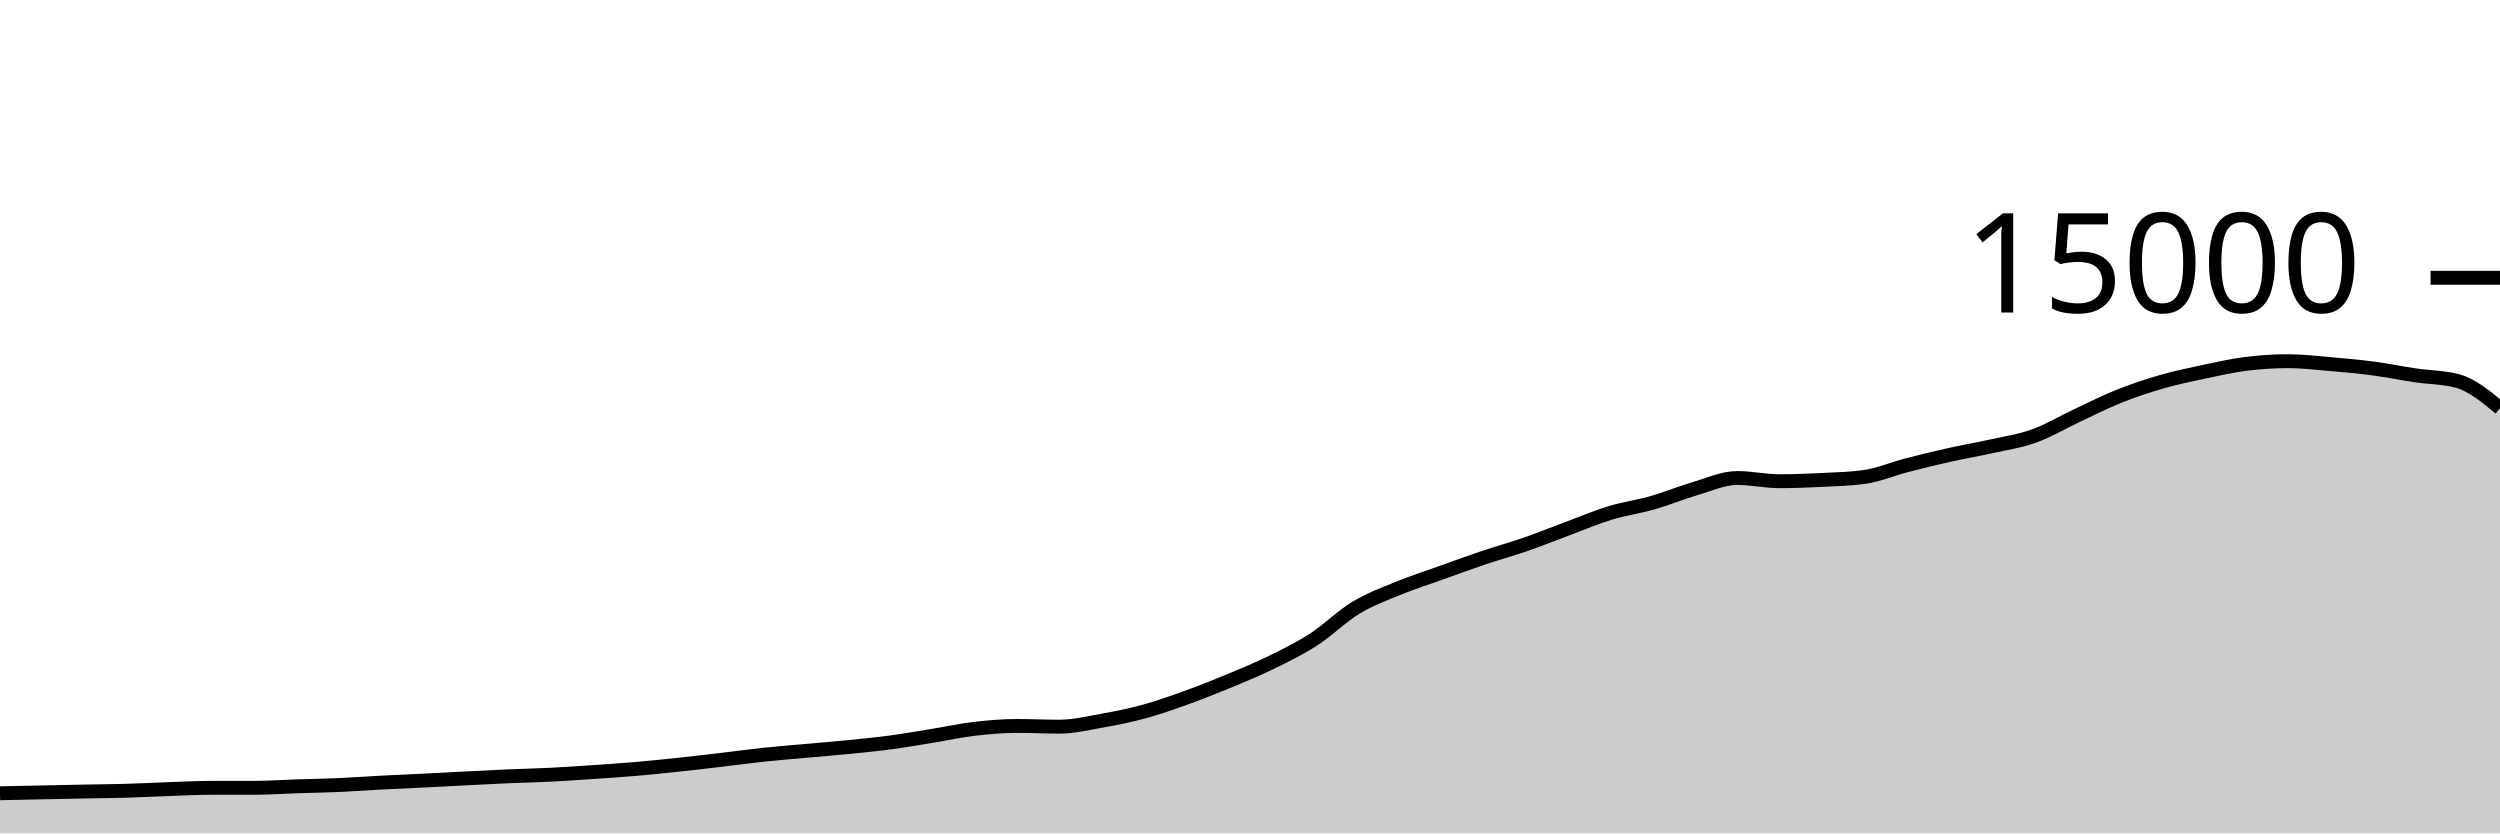
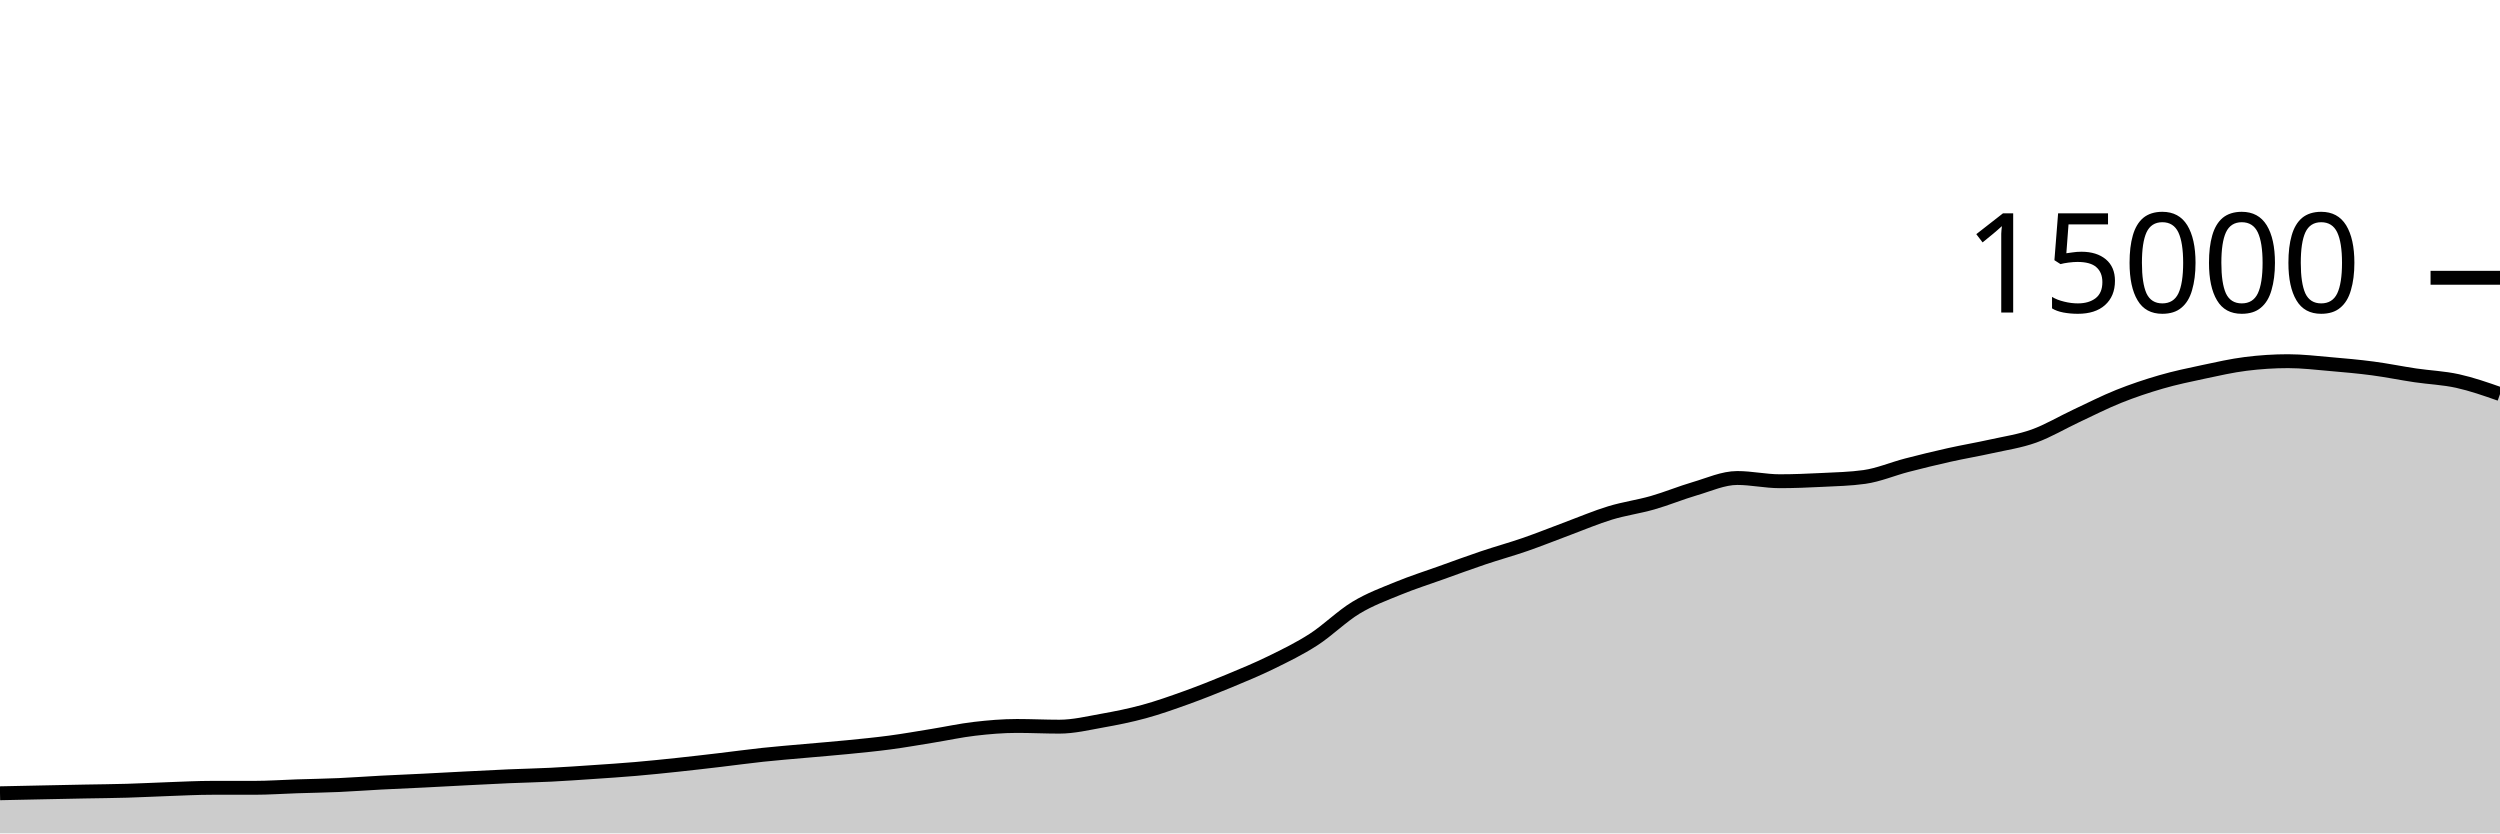
<svg xmlns="http://www.w3.org/2000/svg" viewBox="0 0 180 60">
  <g transform="translate(0,20)">
-     <path class="area" fill="rgba(0, 0, 0, 0.2)" d="M0,37.115C1.017,37.093,2.034,37.072,3.051,37.051C4.068,37.03,5.085,37.009,6.102,36.989C7.119,36.97,8.136,36.963,9.153,36.933C10.169,36.904,11.186,36.848,12.203,36.813C13.22,36.778,14.237,36.723,15.254,36.723C16.271,36.723,17.288,36.723,18.305,36.723C19.322,36.723,20.339,36.649,21.356,36.616C22.373,36.583,23.39,36.568,24.407,36.523C25.424,36.478,26.441,36.4,27.458,36.347C28.475,36.293,29.492,36.253,30.508,36.203C31.525,36.152,32.542,36.094,33.559,36.043C34.576,35.991,35.593,35.937,36.61,35.893C37.627,35.849,38.644,35.83,39.661,35.779C40.678,35.728,41.695,35.656,42.712,35.587C43.729,35.518,44.746,35.452,45.763,35.365C46.78,35.278,47.797,35.172,48.814,35.064C49.831,34.956,50.847,34.837,51.864,34.717C52.881,34.598,53.898,34.455,54.915,34.347C55.932,34.238,56.949,34.159,57.966,34.067C58.983,33.975,60,33.896,61.017,33.795C62.034,33.694,63.051,33.597,64.068,33.461C65.085,33.326,66.102,33.146,67.119,32.981C68.136,32.817,69.153,32.593,70.169,32.475C71.186,32.356,72.203,32.269,73.22,32.269C74.237,32.269,75.254,32.32,76.271,32.32C77.288,32.32,78.305,32.075,79.322,31.893C80.339,31.712,81.356,31.51,82.373,31.232C83.39,30.954,84.407,30.593,85.424,30.227C86.441,29.86,87.458,29.456,88.475,29.035C89.492,28.613,90.508,28.194,91.525,27.696C92.542,27.198,93.559,26.704,94.576,26.048C95.593,25.392,96.61,24.373,97.627,23.757C98.644,23.142,99.661,22.772,100.678,22.355C101.695,21.937,102.712,21.615,103.729,21.251C104.746,20.886,105.763,20.511,106.78,20.168C107.797,19.825,108.814,19.547,109.831,19.195C110.847,18.842,111.864,18.431,112.881,18.053C113.898,17.676,114.915,17.24,115.932,16.931C116.949,16.621,117.966,16.488,118.983,16.197C120,15.906,121.017,15.481,122.034,15.184C123.051,14.887,124.068,14.416,125.085,14.416C126.102,14.416,127.119,14.648,128.136,14.648C129.153,14.648,130.169,14.606,131.186,14.555C132.203,14.504,133.22,14.484,134.237,14.341C135.254,14.199,136.271,13.76,137.288,13.496C138.305,13.232,139.322,12.984,140.339,12.757C141.356,12.53,142.373,12.36,143.39,12.133C144.407,11.907,145.424,11.762,146.441,11.397C147.458,11.032,148.475,10.42,149.492,9.944C150.508,9.468,151.525,8.949,152.542,8.541C153.559,8.134,154.576,7.793,155.593,7.499C156.61,7.204,157.627,6.992,158.644,6.776C159.661,6.56,160.678,6.328,161.695,6.2C162.712,6.072,163.729,6.005,164.746,6.005C165.763,6.005,166.78,6.129,167.797,6.216C168.814,6.303,169.831,6.393,170.847,6.528C171.864,6.663,172.881,6.873,173.898,7.024C174.915,7.175,175.932,7.161,176.949,7.435C177.966,7.708,178.983,8.548,180,9.387L180,40C178.983,40,177.966,40,176.949,40C175.932,40,174.915,40,173.898,40C172.881,40,171.864,40,170.847,40C169.831,40,168.814,40,167.797,40C166.78,40,165.763,40,164.746,40C163.729,40,162.712,40,161.695,40C160.678,40,159.661,40,158.644,40C157.627,40,156.61,40,155.593,40C154.576,40,153.559,40,152.542,40C151.525,40,150.508,40,149.492,40C148.475,40,147.458,40,146.441,40C145.424,40,144.407,40,143.39,40C142.373,40,141.356,40,140.339,40C139.322,40,138.305,40,137.288,40C136.271,40,135.254,40,134.237,40C133.22,40,132.203,40,131.186,40C130.169,40,129.153,40,128.136,40C127.119,40,126.102,40,125.085,40C124.068,40,123.051,40,122.034,40C121.017,40,120,40,118.983,40C117.966,40,116.949,40,115.932,40C114.915,40,113.898,40,112.881,40C111.864,40,110.847,40,109.831,40C108.814,40,107.797,40,106.78,40C105.763,40,104.746,40,103.729,40C102.712,40,101.695,40,100.678,40C99.661,40,98.644,40,97.627,40C96.61,40,95.593,40,94.576,40C93.559,40,92.542,40,91.525,40C90.508,40,89.492,40,88.475,40C87.458,40,86.441,40,85.424,40C84.407,40,83.39,40,82.373,40C81.356,40,80.339,40,79.322,40C78.305,40,77.288,40,76.271,40C75.254,40,74.237,40,73.22,40C72.203,40,71.186,40,70.169,40C69.153,40,68.136,40,67.119,40C66.102,40,65.085,40,64.068,40C63.051,40,62.034,40,61.017,40C60,40,58.983,40,57.966,40C56.949,40,55.932,40,54.915,40C53.898,40,52.881,40,51.864,40C50.847,40,49.831,40,48.814,40C47.797,40,46.78,40,45.763,40C44.746,40,43.729,40,42.712,40C41.695,40,40.678,40,39.661,40C38.644,40,37.627,40,36.61,40C35.593,40,34.576,40,33.559,40C32.542,40,31.525,40,30.508,40C29.492,40,28.475,40,27.458,40C26.441,40,25.424,40,24.407,40C23.39,40,22.373,40,21.356,40C20.339,40,19.322,40,18.305,40C17.288,40,16.271,40,15.254,40C14.237,40,13.22,40,12.203,40C11.186,40,10.169,40,9.153,40C8.136,40,7.119,40,6.102,40C5.085,40,4.068,40,3.051,40C2.034,40,1.017,40,0,40Z" />
-     <path class="line" stroke="black" fill="none" d="M0,37.115C1.017,37.093,2.034,37.072,3.051,37.051C4.068,37.03,5.085,37.009,6.102,36.989C7.119,36.97,8.136,36.963,9.153,36.933C10.169,36.904,11.186,36.848,12.203,36.813C13.22,36.778,14.237,36.723,15.254,36.723C16.271,36.723,17.288,36.723,18.305,36.723C19.322,36.723,20.339,36.649,21.356,36.616C22.373,36.583,23.39,36.568,24.407,36.523C25.424,36.478,26.441,36.4,27.458,36.347C28.475,36.293,29.492,36.253,30.508,36.203C31.525,36.152,32.542,36.094,33.559,36.043C34.576,35.991,35.593,35.937,36.61,35.893C37.627,35.849,38.644,35.83,39.661,35.779C40.678,35.728,41.695,35.656,42.712,35.587C43.729,35.518,44.746,35.452,45.763,35.365C46.78,35.278,47.797,35.172,48.814,35.064C49.831,34.956,50.847,34.837,51.864,34.717C52.881,34.598,53.898,34.455,54.915,34.347C55.932,34.238,56.949,34.159,57.966,34.067C58.983,33.975,60,33.896,61.017,33.795C62.034,33.694,63.051,33.597,64.068,33.461C65.085,33.326,66.102,33.146,67.119,32.981C68.136,32.817,69.153,32.593,70.169,32.475C71.186,32.356,72.203,32.269,73.22,32.269C74.237,32.269,75.254,32.32,76.271,32.32C77.288,32.32,78.305,32.075,79.322,31.893C80.339,31.712,81.356,31.51,82.373,31.232C83.39,30.954,84.407,30.593,85.424,30.227C86.441,29.86,87.458,29.456,88.475,29.035C89.492,28.613,90.508,28.194,91.525,27.696C92.542,27.198,93.559,26.704,94.576,26.048C95.593,25.392,96.61,24.373,97.627,23.757C98.644,23.142,99.661,22.772,100.678,22.355C101.695,21.937,102.712,21.615,103.729,21.251C104.746,20.886,105.763,20.511,106.78,20.168C107.797,19.825,108.814,19.547,109.831,19.195C110.847,18.842,111.864,18.431,112.881,18.053C113.898,17.676,114.915,17.24,115.932,16.931C116.949,16.621,117.966,16.488,118.983,16.197C120,15.906,121.017,15.481,122.034,15.184C123.051,14.887,124.068,14.416,125.085,14.416C126.102,14.416,127.119,14.648,128.136,14.648C129.153,14.648,130.169,14.606,131.186,14.555C132.203,14.504,133.22,14.484,134.237,14.341C135.254,14.199,136.271,13.76,137.288,13.496C138.305,13.232,139.322,12.984,140.339,12.757C141.356,12.53,142.373,12.36,143.39,12.133C144.407,11.907,145.424,11.762,146.441,11.397C147.458,11.032,148.475,10.42,149.492,9.944C150.508,9.468,151.525,8.949,152.542,8.541C153.559,8.134,154.576,7.793,155.593,7.499C156.61,7.204,157.627,6.992,158.644,6.776C159.661,6.56,160.678,6.328,161.695,6.2C162.712,6.072,163.729,6.005,164.746,6.005C165.763,6.005,166.78,6.129,167.797,6.216C168.814,6.303,169.831,6.393,170.847,6.528C171.864,6.663,172.881,6.873,173.898,7.024C174.915,7.175,175.932,7.161,176.949,7.435C177.966,7.708,178.983,8.548,180,9.387" />
+     <path class="area" fill="rgba(0, 0, 0, 0.2)" d="M0,37.115C1.017,37.093,2.034,37.072,3.051,37.051C4.068,37.03,5.085,37.009,6.102,36.989C7.119,36.97,8.136,36.963,9.153,36.933C10.169,36.904,11.186,36.848,12.203,36.813C13.22,36.778,14.237,36.723,15.254,36.723C16.271,36.723,17.288,36.723,18.305,36.723C19.322,36.723,20.339,36.649,21.356,36.616C22.373,36.583,23.39,36.568,24.407,36.523C25.424,36.478,26.441,36.4,27.458,36.347C28.475,36.293,29.492,36.253,30.508,36.203C31.525,36.152,32.542,36.094,33.559,36.043C34.576,35.991,35.593,35.937,36.61,35.893C37.627,35.849,38.644,35.83,39.661,35.779C40.678,35.728,41.695,35.656,42.712,35.587C43.729,35.518,44.746,35.452,45.763,35.365C46.78,35.278,47.797,35.172,48.814,35.064C49.831,34.956,50.847,34.837,51.864,34.717C52.881,34.598,53.898,34.455,54.915,34.347C55.932,34.238,56.949,34.159,57.966,34.067C58.983,33.975,60,33.896,61.017,33.795C62.034,33.694,63.051,33.597,64.068,33.461C65.085,33.326,66.102,33.146,67.119,32.981C68.136,32.817,69.153,32.593,70.169,32.475C71.186,32.356,72.203,32.269,73.22,32.269C74.237,32.269,75.254,32.32,76.271,32.32C77.288,32.32,78.305,32.075,79.322,31.893C80.339,31.712,81.356,31.51,82.373,31.232C83.39,30.954,84.407,30.593,85.424,30.227C86.441,29.86,87.458,29.456,88.475,29.035C89.492,28.613,90.508,28.194,91.525,27.696C92.542,27.198,93.559,26.704,94.576,26.048C95.593,25.392,96.61,24.373,97.627,23.757C98.644,23.142,99.661,22.772,100.678,22.355C101.695,21.937,102.712,21.615,103.729,21.251C104.746,20.886,105.763,20.511,106.78,20.168C107.797,19.825,108.814,19.547,109.831,19.195C110.847,18.842,111.864,18.431,112.881,18.053C113.898,17.676,114.915,17.24,115.932,16.931C116.949,16.621,117.966,16.488,118.983,16.197C120,15.906,121.017,15.481,122.034,15.184C123.051,14.887,124.068,14.416,125.085,14.416C126.102,14.416,127.119,14.648,128.136,14.648C129.153,14.648,130.169,14.606,131.186,14.555C132.203,14.504,133.22,14.484,134.237,14.341C135.254,14.199,136.271,13.76,137.288,13.496C138.305,13.232,139.322,12.984,140.339,12.757C141.356,12.53,142.373,12.36,143.39,12.133C144.407,11.907,145.424,11.762,146.441,11.397C147.458,11.032,148.475,10.42,149.492,9.944C150.508,9.468,151.525,8.949,152.542,8.541C153.559,8.134,154.576,7.793,155.593,7.499C156.61,7.204,157.627,6.992,158.644,6.776C159.661,6.56,160.678,6.328,161.695,6.2C162.712,6.072,163.729,6.005,164.746,6.005C165.763,6.005,166.78,6.129,167.797,6.216C168.814,6.303,169.831,6.393,170.847,6.528C171.864,6.663,172.881,6.873,173.898,7.024C174.915,7.175,175.932,7.21,176.949,7.435C177.966,7.66,178.983,8.016,180,8.373L180,40C178.983,40,177.966,40,176.949,40C175.932,40,174.915,40,173.898,40C172.881,40,171.864,40,170.847,40C169.831,40,168.814,40,167.797,40C166.78,40,165.763,40,164.746,40C163.729,40,162.712,40,161.695,40C160.678,40,159.661,40,158.644,40C157.627,40,156.61,40,155.593,40C154.576,40,153.559,40,152.542,40C151.525,40,150.508,40,149.492,40C148.475,40,147.458,40,146.441,40C145.424,40,144.407,40,143.39,40C142.373,40,141.356,40,140.339,40C139.322,40,138.305,40,137.288,40C136.271,40,135.254,40,134.237,40C133.22,40,132.203,40,131.186,40C130.169,40,129.153,40,128.136,40C127.119,40,126.102,40,125.085,40C124.068,40,123.051,40,122.034,40C121.017,40,120,40,118.983,40C117.966,40,116.949,40,115.932,40C114.915,40,113.898,40,112.881,40C111.864,40,110.847,40,109.831,40C108.814,40,107.797,40,106.78,40C105.763,40,104.746,40,103.729,40C102.712,40,101.695,40,100.678,40C99.661,40,98.644,40,97.627,40C96.61,40,95.593,40,94.576,40C93.559,40,92.542,40,91.525,40C90.508,40,89.492,40,88.475,40C87.458,40,86.441,40,85.424,40C84.407,40,83.39,40,82.373,40C81.356,40,80.339,40,79.322,40C78.305,40,77.288,40,76.271,40C75.254,40,74.237,40,73.22,40C72.203,40,71.186,40,70.169,40C69.153,40,68.136,40,67.119,40C66.102,40,65.085,40,64.068,40C63.051,40,62.034,40,61.017,40C60,40,58.983,40,57.966,40C56.949,40,55.932,40,54.915,40C53.898,40,52.881,40,51.864,40C50.847,40,49.831,40,48.814,40C47.797,40,46.78,40,45.763,40C44.746,40,43.729,40,42.712,40C41.695,40,40.678,40,39.661,40C38.644,40,37.627,40,36.61,40C35.593,40,34.576,40,33.559,40C32.542,40,31.525,40,30.508,40C29.492,40,28.475,40,27.458,40C26.441,40,25.424,40,24.407,40C23.39,40,22.373,40,21.356,40C20.339,40,19.322,40,18.305,40C17.288,40,16.271,40,15.254,40C14.237,40,13.22,40,12.203,40C11.186,40,10.169,40,9.153,40C8.136,40,7.119,40,6.102,40C5.085,40,4.068,40,3.051,40C2.034,40,1.017,40,0,40Z" />
+     <path class="line" stroke="black" fill="none" d="M0,37.115C1.017,37.093,2.034,37.072,3.051,37.051C4.068,37.03,5.085,37.009,6.102,36.989C7.119,36.97,8.136,36.963,9.153,36.933C10.169,36.904,11.186,36.848,12.203,36.813C13.22,36.778,14.237,36.723,15.254,36.723C16.271,36.723,17.288,36.723,18.305,36.723C19.322,36.723,20.339,36.649,21.356,36.616C22.373,36.583,23.39,36.568,24.407,36.523C25.424,36.478,26.441,36.4,27.458,36.347C28.475,36.293,29.492,36.253,30.508,36.203C31.525,36.152,32.542,36.094,33.559,36.043C34.576,35.991,35.593,35.937,36.61,35.893C37.627,35.849,38.644,35.83,39.661,35.779C40.678,35.728,41.695,35.656,42.712,35.587C43.729,35.518,44.746,35.452,45.763,35.365C46.78,35.278,47.797,35.172,48.814,35.064C49.831,34.956,50.847,34.837,51.864,34.717C52.881,34.598,53.898,34.455,54.915,34.347C55.932,34.238,56.949,34.159,57.966,34.067C58.983,33.975,60,33.896,61.017,33.795C62.034,33.694,63.051,33.597,64.068,33.461C65.085,33.326,66.102,33.146,67.119,32.981C68.136,32.817,69.153,32.593,70.169,32.475C71.186,32.356,72.203,32.269,73.22,32.269C74.237,32.269,75.254,32.32,76.271,32.32C77.288,32.32,78.305,32.075,79.322,31.893C80.339,31.712,81.356,31.51,82.373,31.232C83.39,30.954,84.407,30.593,85.424,30.227C86.441,29.86,87.458,29.456,88.475,29.035C89.492,28.613,90.508,28.194,91.525,27.696C92.542,27.198,93.559,26.704,94.576,26.048C95.593,25.392,96.61,24.373,97.627,23.757C98.644,23.142,99.661,22.772,100.678,22.355C101.695,21.937,102.712,21.615,103.729,21.251C104.746,20.886,105.763,20.511,106.78,20.168C107.797,19.825,108.814,19.547,109.831,19.195C110.847,18.842,111.864,18.431,112.881,18.053C113.898,17.676,114.915,17.24,115.932,16.931C116.949,16.621,117.966,16.488,118.983,16.197C120,15.906,121.017,15.481,122.034,15.184C123.051,14.887,124.068,14.416,125.085,14.416C126.102,14.416,127.119,14.648,128.136,14.648C129.153,14.648,130.169,14.606,131.186,14.555C132.203,14.504,133.22,14.484,134.237,14.341C135.254,14.199,136.271,13.76,137.288,13.496C138.305,13.232,139.322,12.984,140.339,12.757C141.356,12.53,142.373,12.36,143.39,12.133C144.407,11.907,145.424,11.762,146.441,11.397C147.458,11.032,148.475,10.42,149.492,9.944C150.508,9.468,151.525,8.949,152.542,8.541C153.559,8.134,154.576,7.793,155.593,7.499C156.61,7.204,157.627,6.992,158.644,6.776C159.661,6.56,160.678,6.328,161.695,6.2C162.712,6.072,163.729,6.005,164.746,6.005C165.763,6.005,166.78,6.129,167.797,6.216C168.814,6.303,169.831,6.393,170.847,6.528C171.864,6.663,172.881,6.873,173.898,7.024C174.915,7.175,175.932,7.21,176.949,7.435C177.966,7.66,178.983,8.016,180,8.373" />
    <path class="axis-ceiling" stroke-width="1" stroke="black" fill="none" d="M175,0L180,0" />
    <text class="axis-ceiling-label" font-family="sans-serif" text-anchor="end" font-size="10px" x="170" y="2.5">15000</text>
  </g>
</svg>
